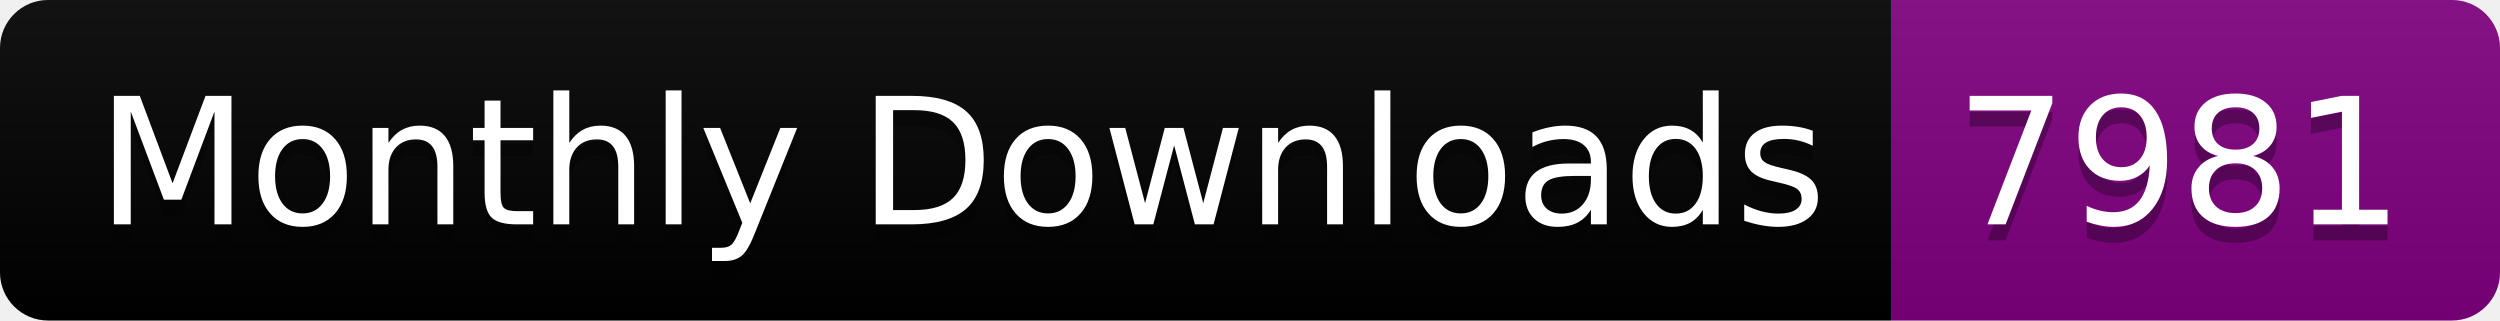
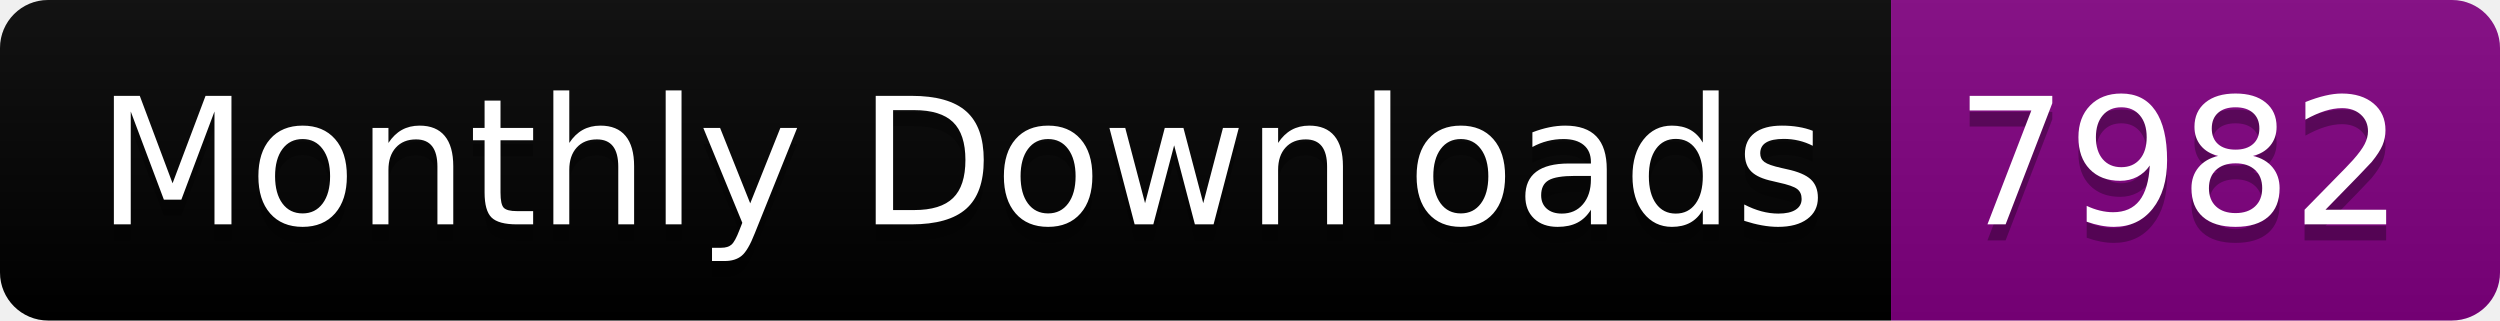
<svg xmlns="http://www.w3.org/2000/svg" width="156.0" height="20">
  <linearGradient id="smooth" x2="0" y2="100%">
    <stop offset="0" stop-color="#bbb" stop-opacity=".1" />
    <stop offset="1" stop-opacity=".1" />
  </linearGradient>
  <clipPath id="round">
    <rect width="156.0" height="20" rx="3" fill="#fff" />
  </clipPath>
  <g clip-path="url(#round)">
    <rect width="118.0" height="20" fill="black" />
    <rect x="118.0" width="38.0" height="20" fill="purple" />
    <rect width="156.0" height="20" fill="url(#smooth)" />
  </g>
  <g fill="#fff" text-anchor="middle" font-family="DejaVu Sans,Verdana,Geneva,sans-serif" font-size="110">
    <text x="600.0" y="150" fill="#010101" fill-opacity=".3" transform="scale(0.1)" textLength="1080.0" lengthAdjust="spacing">Monthly Downloads</text>
    <text x="600.0" y="140" transform="scale(0.1)" textLength="1080.0" lengthAdjust="spacing">Monthly Downloads</text>
-     <text x="1360.0" y="150" fill="#010101" fill-opacity=".3" transform="scale(0.1)" textLength="280.0" lengthAdjust="spacing">7981</text>
-     <text x="1360.0" y="140" transform="scale(0.1)" textLength="280.0" lengthAdjust="spacing">7981</text>
+     <text x="1360.0" y="150" fill="#010101" fill-opacity=".3" transform="scale(0.1)" textLength="280.0" lengthAdjust="spacing">7982</text>
+     <text x="1360.0" y="140" transform="scale(0.1)" textLength="280.0" lengthAdjust="spacing">7982</text>
  </g>
</svg>
